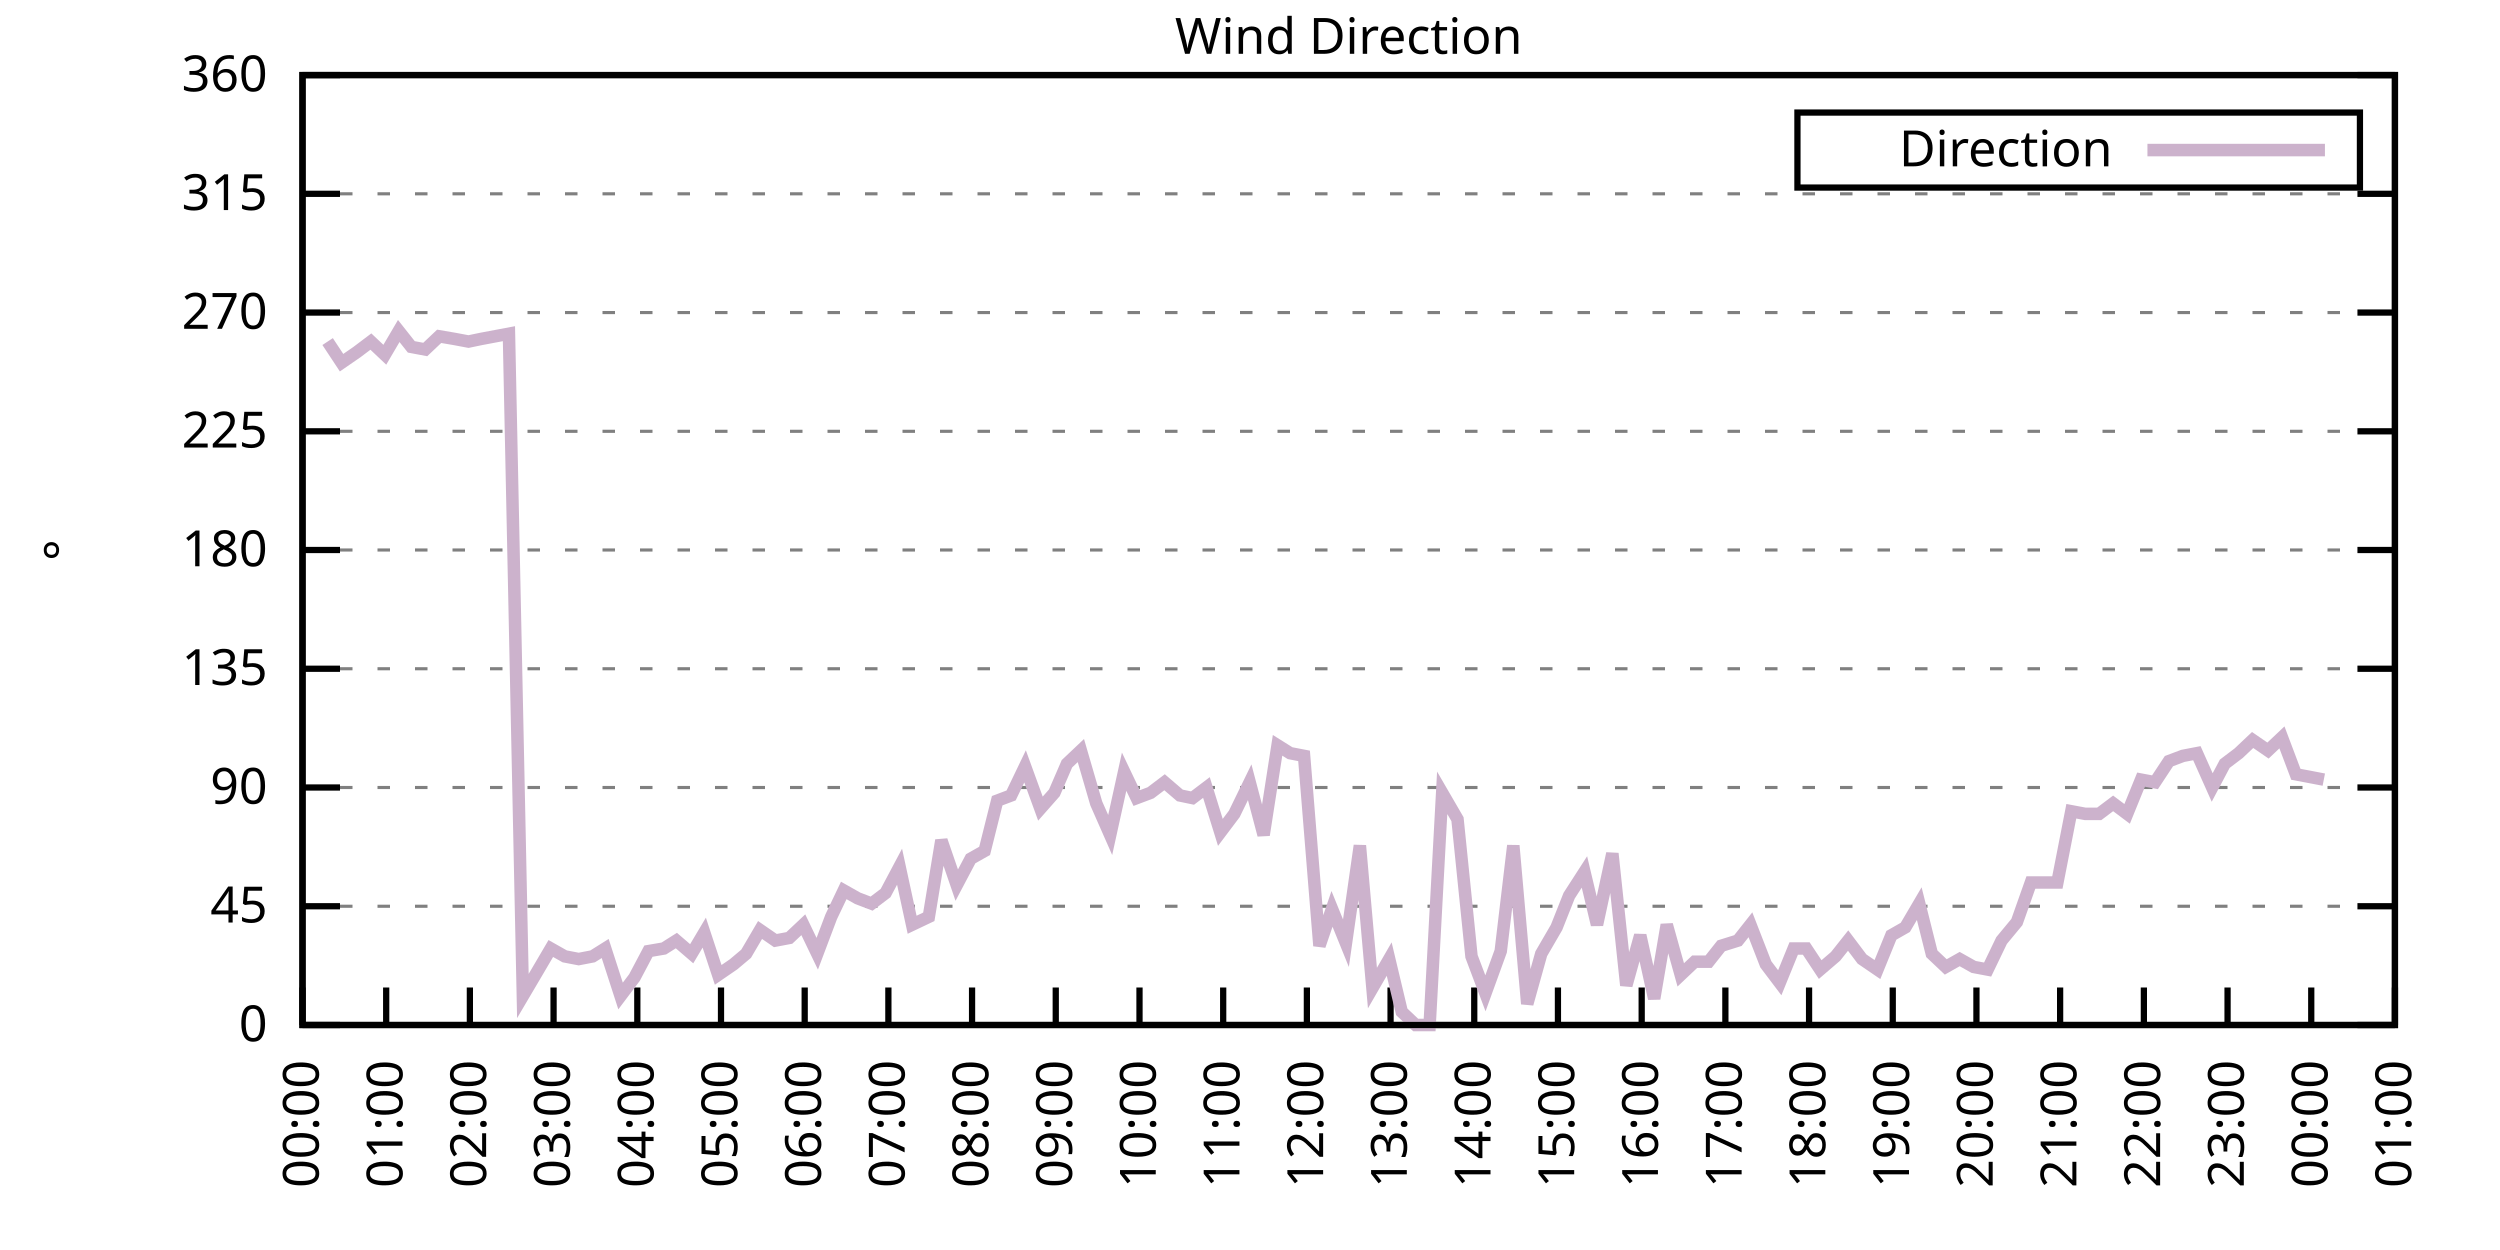
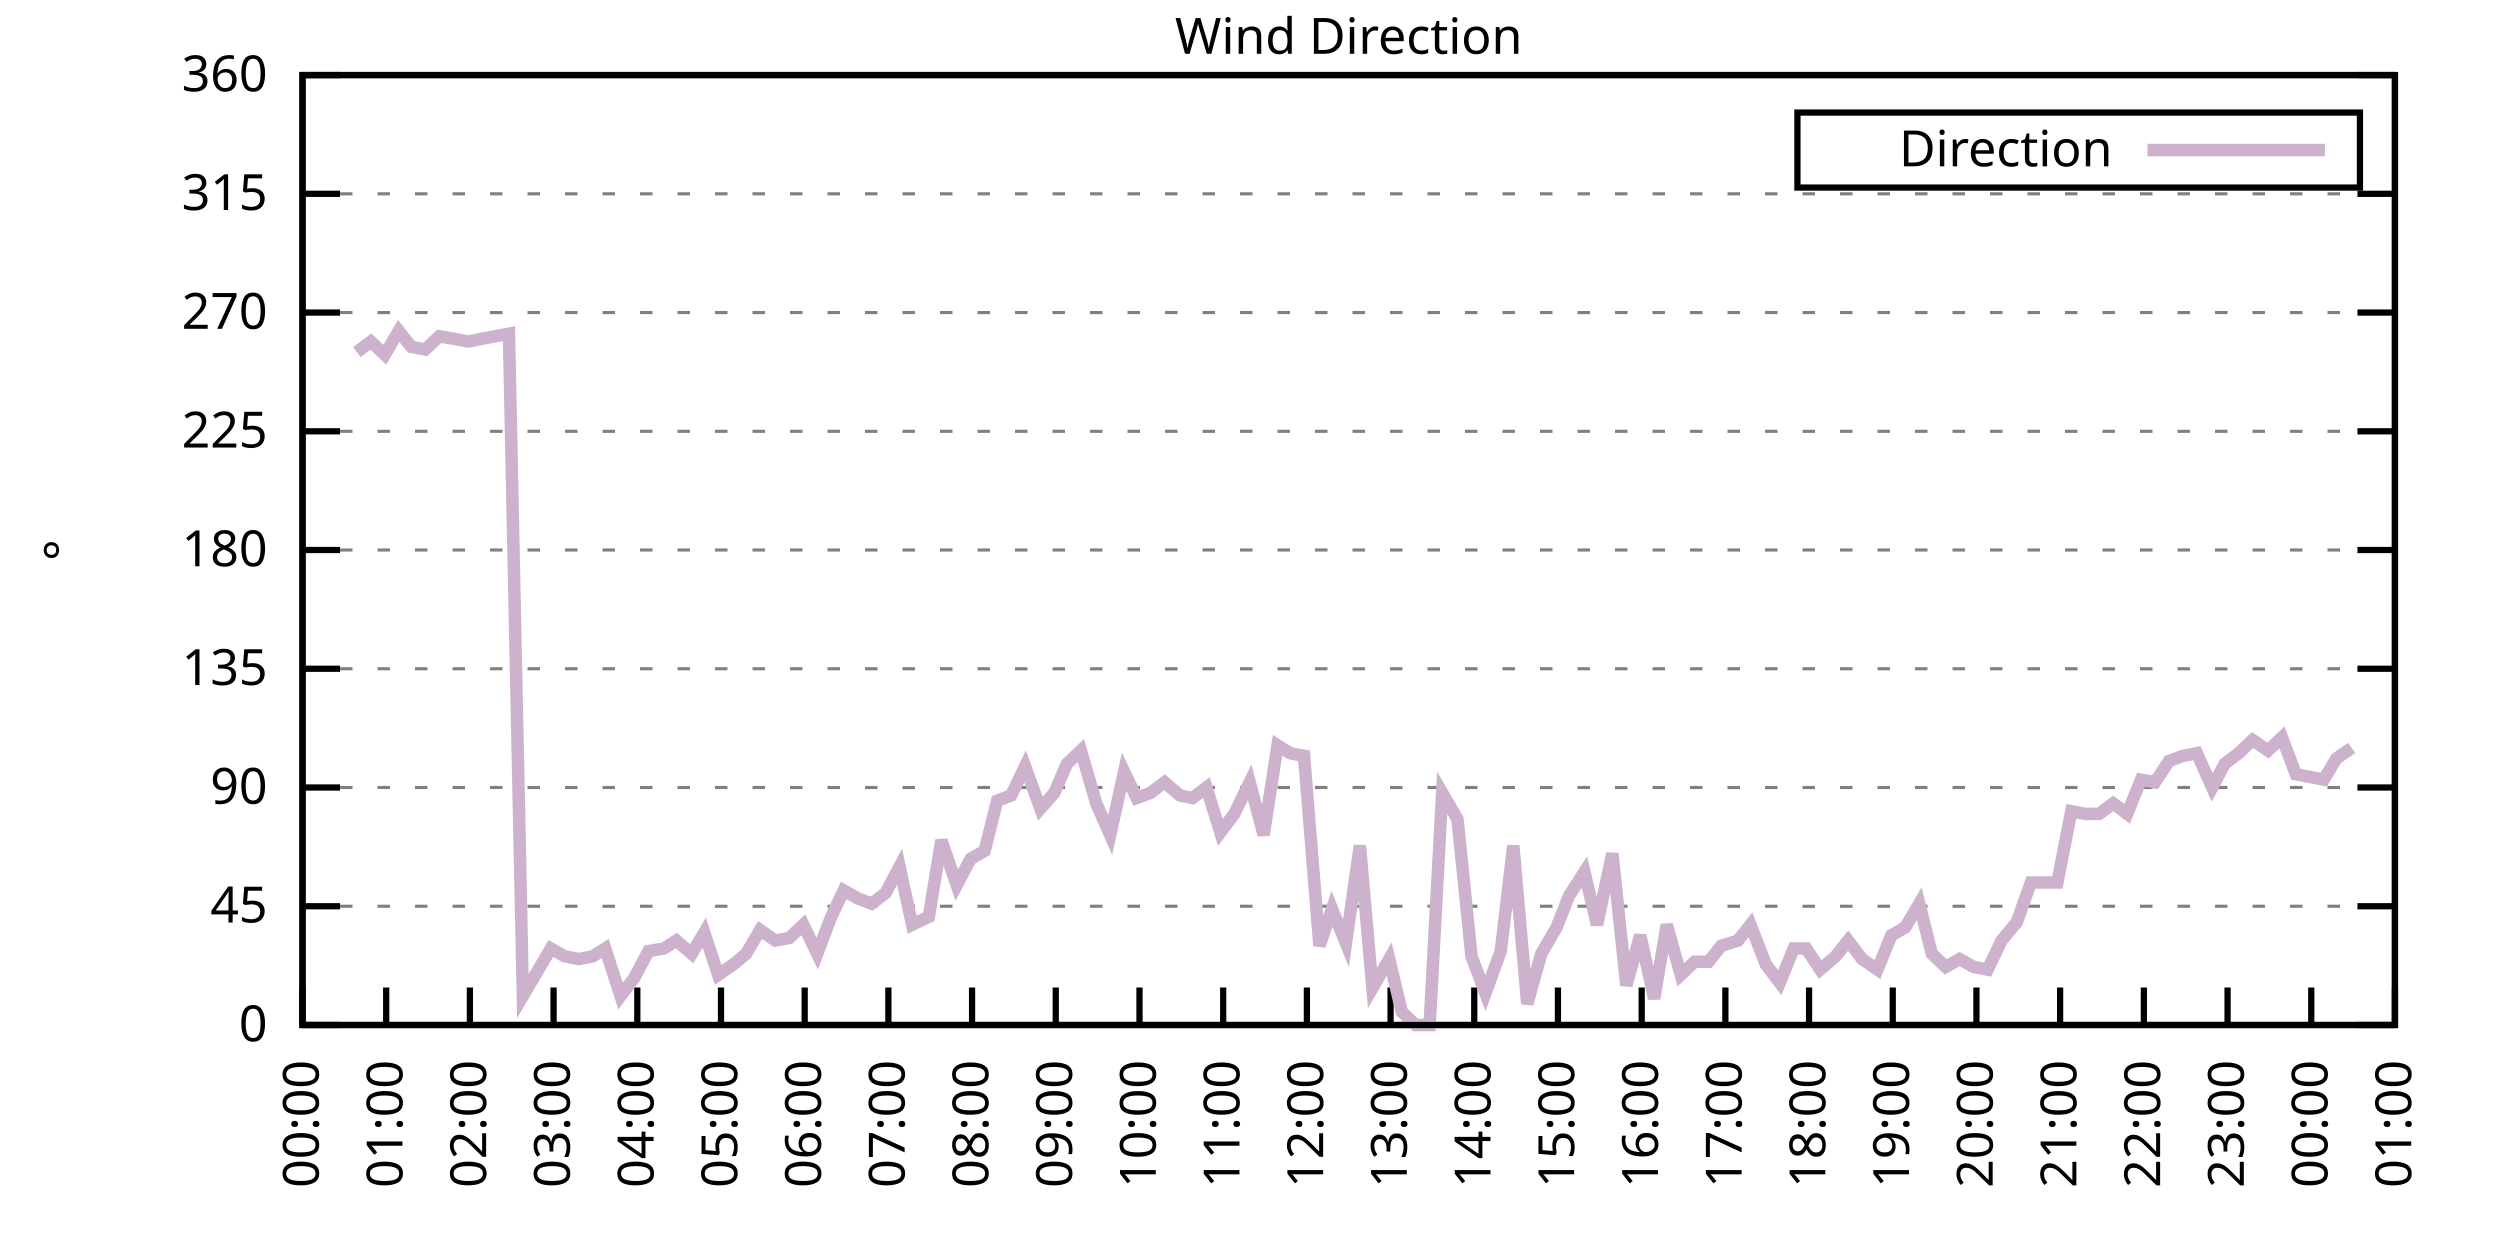
<svg xmlns="http://www.w3.org/2000/svg" xmlns:xlink="http://www.w3.org/1999/xlink" width="400" height="200" viewBox="0 0 400 200">
  <g id="gnuplot_canvas">
    <rect x="0" y="0" width="400" height="200" fill="none" />
    <defs>
      <circle id="gpDot" r="0.5" stroke-width="0.5" stroke="currentColor" />
      <path id="gpPt0" stroke-width="0.333" stroke="currentColor" d="M-1,0 h2 M0,-1 v2" />
      <path id="gpPt1" stroke-width="0.333" stroke="currentColor" d="M-1,-1 L1,1 M1,-1 L-1,1" />
      <path id="gpPt2" stroke-width="0.333" stroke="currentColor" d="M-1,0 L1,0 M0,-1 L0,1 M-1,-1 L1,1 M-1,1 L1,-1" />
      <rect id="gpPt3" stroke-width="0.333" stroke="currentColor" x="-1" y="-1" width="2" height="2" />
      <rect id="gpPt4" stroke-width="0.333" stroke="currentColor" fill="currentColor" x="-1" y="-1" width="2" height="2" />
      <circle id="gpPt5" stroke-width="0.333" stroke="currentColor" cx="0" cy="0" r="1" />
      <use xlink:href="#gpPt5" id="gpPt6" fill="currentColor" stroke="none" />
      <path id="gpPt7" stroke-width="0.333" stroke="currentColor" d="M0,-1.33 L-1.33,0.67 L1.33,0.67 z" />
      <use xlink:href="#gpPt7" id="gpPt8" fill="currentColor" stroke="none" />
      <use xlink:href="#gpPt7" id="gpPt9" stroke="currentColor" transform="rotate(180)" />
      <use xlink:href="#gpPt9" id="gpPt10" fill="currentColor" stroke="none" />
      <use xlink:href="#gpPt3" id="gpPt11" stroke="currentColor" transform="rotate(45)" />
      <use xlink:href="#gpPt11" id="gpPt12" fill="currentColor" stroke="none" />
      <path id="gpPt13" stroke-width="0.333" stroke="currentColor" d="M0,1.330 L1.265,0.411 L0.782,-1.067 L-0.782,-1.076 L-1.265,0.411 z" />
      <use xlink:href="#gpPt13" id="gpPt14" fill="currentColor" stroke="none" />
      <filter id="textbox" filterUnits="objectBoundingBox" x="0" y="0" height="1" width="1">
        <feFlood flood-color="white" flood-opacity="1" result="bgnd" />
        <feComposite in="SourceGraphic" in2="bgnd" operator="atop" />
      </filter>
      <filter id="greybox" filterUnits="objectBoundingBox" x="0" y="0" height="1" width="1">
        <feFlood flood-color="lightgrey" flood-opacity="1" result="grey" />
        <feComposite in="SourceGraphic" in2="grey" operator="atop" />
      </filter>
    </defs>
    <g fill="none" color="white" stroke="currentColor" stroke-width="1.00" stroke-linecap="butt" stroke-linejoin="miter">
</g>
    <g fill="none" color="black" stroke="currentColor" stroke-width="1.00" stroke-linecap="butt" stroke-linejoin="miter">
      <g stroke="none" shape-rendering="crispEdges">
        <polygon fill="rgb(255, 255, 255)" points="48.40,164.00 383.18,164.00 383.18,12.02 48.40,12.02 " />
      </g>
    </g>
    <g fill="none" color="black" stroke="currentColor" stroke-width="1.00" stroke-linecap="butt" stroke-linejoin="miter">
</g>
    <g fill="none" color="black" stroke="black" stroke-width="0.50" stroke-linecap="butt" stroke-linejoin="miter">
</g>
    <g fill="none" color="gray" stroke="currentColor" stroke-width="0.50" stroke-linecap="butt" stroke-linejoin="miter">
      <path stroke="gray" stroke-dasharray="2,4" class="gridline" d="M48.40,164.00 L383.19,164.00  " />
    </g>
    <g fill="none" color="gray" stroke="gray" stroke-width="1.00" stroke-linecap="butt" stroke-linejoin="miter">
</g>
    <g fill="none" color="black" stroke="currentColor" stroke-width="1.00" stroke-linecap="butt" stroke-linejoin="miter">
      <path stroke="black" d="M48.40,164.00 L54.40,164.00 M383.19,164.00 L377.19,164.00  " />
      <g transform="translate(42.80,166.60)" stroke="none" fill="black" font-family="Sans" font-size="8.00" text-anchor="end">
        <text>
          <tspan font-family="Sans"> 0</tspan>
        </text>
      </g>
    </g>
    <g fill="none" color="black" stroke="currentColor" stroke-width="1.00" stroke-linecap="butt" stroke-linejoin="miter">
</g>
    <g fill="none" color="black" stroke="black" stroke-width="0.50" stroke-linecap="butt" stroke-linejoin="miter">
</g>
    <g fill="none" color="gray" stroke="currentColor" stroke-width="0.50" stroke-linecap="butt" stroke-linejoin="miter">
      <path stroke="gray" stroke-dasharray="2,4" class="gridline" d="M48.40,145.00 L383.19,145.00  " />
    </g>
    <g fill="none" color="gray" stroke="gray" stroke-width="1.00" stroke-linecap="butt" stroke-linejoin="miter">
</g>
    <g fill="none" color="black" stroke="currentColor" stroke-width="1.00" stroke-linecap="butt" stroke-linejoin="miter">
      <path stroke="black" d="M48.40,145.00 L54.40,145.00 M383.19,145.00 L377.19,145.00  " />
      <g transform="translate(42.80,147.60)" stroke="none" fill="black" font-family="Sans" font-size="8.00" text-anchor="end">
        <text>
          <tspan font-family="Sans"> 45</tspan>
        </text>
      </g>
    </g>
    <g fill="none" color="black" stroke="currentColor" stroke-width="1.00" stroke-linecap="butt" stroke-linejoin="miter">
</g>
    <g fill="none" color="black" stroke="black" stroke-width="0.50" stroke-linecap="butt" stroke-linejoin="miter">
</g>
    <g fill="none" color="gray" stroke="currentColor" stroke-width="0.50" stroke-linecap="butt" stroke-linejoin="miter">
      <path stroke="gray" stroke-dasharray="2,4" class="gridline" d="M48.40,126.00 L383.19,126.00  " />
    </g>
    <g fill="none" color="gray" stroke="gray" stroke-width="1.00" stroke-linecap="butt" stroke-linejoin="miter">
</g>
    <g fill="none" color="black" stroke="currentColor" stroke-width="1.00" stroke-linecap="butt" stroke-linejoin="miter">
      <path stroke="black" d="M48.40,126.00 L54.40,126.00 M383.19,126.00 L377.19,126.00  " />
      <g transform="translate(42.80,128.60)" stroke="none" fill="black" font-family="Sans" font-size="8.00" text-anchor="end">
        <text>
          <tspan font-family="Sans"> 90</tspan>
        </text>
      </g>
    </g>
    <g fill="none" color="black" stroke="currentColor" stroke-width="1.00" stroke-linecap="butt" stroke-linejoin="miter">
</g>
    <g fill="none" color="black" stroke="black" stroke-width="0.50" stroke-linecap="butt" stroke-linejoin="miter">
</g>
    <g fill="none" color="gray" stroke="currentColor" stroke-width="0.50" stroke-linecap="butt" stroke-linejoin="miter">
      <path stroke="gray" stroke-dasharray="2,4" class="gridline" d="M48.40,107.00 L383.19,107.00  " />
    </g>
    <g fill="none" color="gray" stroke="gray" stroke-width="1.00" stroke-linecap="butt" stroke-linejoin="miter">
</g>
    <g fill="none" color="black" stroke="currentColor" stroke-width="1.00" stroke-linecap="butt" stroke-linejoin="miter">
      <path stroke="black" d="M48.40,107.00 L54.40,107.00 M383.19,107.00 L377.19,107.00  " />
      <g transform="translate(42.80,109.60)" stroke="none" fill="black" font-family="Sans" font-size="8.00" text-anchor="end">
        <text>
          <tspan font-family="Sans"> 135</tspan>
        </text>
      </g>
    </g>
    <g fill="none" color="black" stroke="currentColor" stroke-width="1.00" stroke-linecap="butt" stroke-linejoin="miter">
</g>
    <g fill="none" color="black" stroke="black" stroke-width="0.50" stroke-linecap="butt" stroke-linejoin="miter">
</g>
    <g fill="none" color="gray" stroke="currentColor" stroke-width="0.50" stroke-linecap="butt" stroke-linejoin="miter">
      <path stroke="gray" stroke-dasharray="2,4" class="gridline" d="M48.40,88.00 L383.19,88.00  " />
    </g>
    <g fill="none" color="gray" stroke="gray" stroke-width="1.00" stroke-linecap="butt" stroke-linejoin="miter">
</g>
    <g fill="none" color="black" stroke="currentColor" stroke-width="1.00" stroke-linecap="butt" stroke-linejoin="miter">
      <path stroke="black" d="M48.40,88.00 L54.40,88.00 M383.19,88.00 L377.19,88.00  " />
      <g transform="translate(42.80,90.60)" stroke="none" fill="black" font-family="Sans" font-size="8.00" text-anchor="end">
        <text>
          <tspan font-family="Sans"> 180</tspan>
        </text>
      </g>
    </g>
    <g fill="none" color="black" stroke="currentColor" stroke-width="1.00" stroke-linecap="butt" stroke-linejoin="miter">
</g>
    <g fill="none" color="black" stroke="black" stroke-width="0.50" stroke-linecap="butt" stroke-linejoin="miter">
</g>
    <g fill="none" color="gray" stroke="currentColor" stroke-width="0.50" stroke-linecap="butt" stroke-linejoin="miter">
      <path stroke="gray" stroke-dasharray="2,4" class="gridline" d="M48.40,69.01 L383.19,69.01  " />
    </g>
    <g fill="none" color="gray" stroke="gray" stroke-width="1.00" stroke-linecap="butt" stroke-linejoin="miter">
</g>
    <g fill="none" color="black" stroke="currentColor" stroke-width="1.00" stroke-linecap="butt" stroke-linejoin="miter">
      <path stroke="black" d="M48.40,69.01 L54.40,69.01 M383.19,69.01 L377.19,69.01  " />
      <g transform="translate(42.80,71.61)" stroke="none" fill="black" font-family="Sans" font-size="8.00" text-anchor="end">
        <text>
          <tspan font-family="Sans"> 225</tspan>
        </text>
      </g>
    </g>
    <g fill="none" color="black" stroke="currentColor" stroke-width="1.00" stroke-linecap="butt" stroke-linejoin="miter">
</g>
    <g fill="none" color="black" stroke="black" stroke-width="0.50" stroke-linecap="butt" stroke-linejoin="miter">
</g>
    <g fill="none" color="gray" stroke="currentColor" stroke-width="0.50" stroke-linecap="butt" stroke-linejoin="miter">
      <path stroke="gray" stroke-dasharray="2,4" class="gridline" d="M48.40,50.01 L383.19,50.01  " />
    </g>
    <g fill="none" color="gray" stroke="gray" stroke-width="1.00" stroke-linecap="butt" stroke-linejoin="miter">
</g>
    <g fill="none" color="black" stroke="currentColor" stroke-width="1.00" stroke-linecap="butt" stroke-linejoin="miter">
      <path stroke="black" d="M48.40,50.01 L54.40,50.01 M383.19,50.01 L377.19,50.01  " />
      <g transform="translate(42.80,52.61)" stroke="none" fill="black" font-family="Sans" font-size="8.00" text-anchor="end">
        <text>
          <tspan font-family="Sans"> 270</tspan>
        </text>
      </g>
    </g>
    <g fill="none" color="black" stroke="currentColor" stroke-width="1.00" stroke-linecap="butt" stroke-linejoin="miter">
</g>
    <g fill="none" color="black" stroke="black" stroke-width="0.50" stroke-linecap="butt" stroke-linejoin="miter">
</g>
    <g fill="none" color="gray" stroke="currentColor" stroke-width="0.50" stroke-linecap="butt" stroke-linejoin="miter">
      <path stroke="gray" stroke-dasharray="2,4" class="gridline" d="M48.40,31.01 L383.19,31.01  " />
    </g>
    <g fill="none" color="gray" stroke="gray" stroke-width="1.00" stroke-linecap="butt" stroke-linejoin="miter">
</g>
    <g fill="none" color="black" stroke="currentColor" stroke-width="1.00" stroke-linecap="butt" stroke-linejoin="miter">
      <path stroke="black" d="M48.40,31.01 L54.40,31.01 M383.19,31.01 L377.19,31.01  " />
      <g transform="translate(42.80,33.61)" stroke="none" fill="black" font-family="Sans" font-size="8.00" text-anchor="end">
        <text>
          <tspan font-family="Sans"> 315</tspan>
        </text>
      </g>
    </g>
    <g fill="none" color="black" stroke="currentColor" stroke-width="1.00" stroke-linecap="butt" stroke-linejoin="miter">
</g>
    <g fill="none" color="black" stroke="black" stroke-width="0.50" stroke-linecap="butt" stroke-linejoin="miter">
</g>
    <g fill="none" color="gray" stroke="currentColor" stroke-width="0.50" stroke-linecap="butt" stroke-linejoin="miter">
      <path stroke="gray" stroke-dasharray="2,4" class="gridline" d="M48.40,12.01 L383.19,12.01  " />
    </g>
    <g fill="none" color="gray" stroke="gray" stroke-width="1.00" stroke-linecap="butt" stroke-linejoin="miter">
</g>
    <g fill="none" color="black" stroke="currentColor" stroke-width="1.00" stroke-linecap="butt" stroke-linejoin="miter">
      <path stroke="black" d="M48.40,12.01 L54.40,12.01 M383.19,12.01 L377.19,12.01  " />
      <g transform="translate(42.80,14.61)" stroke="none" fill="black" font-family="Sans" font-size="8.00" text-anchor="end">
        <text>
          <tspan font-family="Sans"> 360</tspan>
        </text>
      </g>
    </g>
    <g fill="none" color="black" stroke="currentColor" stroke-width="1.00" stroke-linecap="butt" stroke-linejoin="miter">
      <path stroke="black" d="M48.40,164.00 L48.40,158.00  " />
      <g transform="translate(51.00,169.60) rotate(270.00)" stroke="none" fill="black" font-family="Sans" font-size="8.00" text-anchor="end">
        <text>
          <tspan font-family="Sans">00:00</tspan>
        </text>
      </g>
    </g>
    <g fill="none" color="black" stroke="currentColor" stroke-width="1.00" stroke-linecap="butt" stroke-linejoin="miter">
      <path stroke="black" d="M61.79,164.00 L61.79,158.00  " />
      <g transform="translate(64.39,169.60) rotate(270.00)" stroke="none" fill="black" font-family="Sans" font-size="8.00" text-anchor="end">
        <text>
          <tspan font-family="Sans">01:00</tspan>
        </text>
      </g>
    </g>
    <g fill="none" color="black" stroke="currentColor" stroke-width="1.00" stroke-linecap="butt" stroke-linejoin="miter">
      <path stroke="black" d="M75.18,164.00 L75.18,158.00  " />
      <g transform="translate(77.78,169.60) rotate(270.00)" stroke="none" fill="black" font-family="Sans" font-size="8.00" text-anchor="end">
        <text>
          <tspan font-family="Sans">02:00</tspan>
        </text>
      </g>
    </g>
    <g fill="none" color="black" stroke="currentColor" stroke-width="1.00" stroke-linecap="butt" stroke-linejoin="miter">
      <path stroke="black" d="M88.57,164.00 L88.57,158.00  " />
      <g transform="translate(91.17,169.60) rotate(270.00)" stroke="none" fill="black" font-family="Sans" font-size="8.00" text-anchor="end">
        <text>
          <tspan font-family="Sans">03:00</tspan>
        </text>
      </g>
    </g>
    <g fill="none" color="black" stroke="currentColor" stroke-width="1.00" stroke-linecap="butt" stroke-linejoin="miter">
      <path stroke="black" d="M101.97,164.00 L101.97,158.00  " />
      <g transform="translate(104.57,169.60) rotate(270.00)" stroke="none" fill="black" font-family="Sans" font-size="8.00" text-anchor="end">
        <text>
          <tspan font-family="Sans">04:00</tspan>
        </text>
      </g>
    </g>
    <g fill="none" color="black" stroke="currentColor" stroke-width="1.00" stroke-linecap="butt" stroke-linejoin="miter">
      <path stroke="black" d="M115.36,164.00 L115.36,158.00  " />
      <g transform="translate(117.96,169.60) rotate(270.00)" stroke="none" fill="black" font-family="Sans" font-size="8.00" text-anchor="end">
        <text>
          <tspan font-family="Sans">05:00</tspan>
        </text>
      </g>
    </g>
    <g fill="none" color="black" stroke="currentColor" stroke-width="1.00" stroke-linecap="butt" stroke-linejoin="miter">
      <path stroke="black" d="M128.75,164.00 L128.75,158.00  " />
      <g transform="translate(131.35,169.60) rotate(270.00)" stroke="none" fill="black" font-family="Sans" font-size="8.00" text-anchor="end">
        <text>
          <tspan font-family="Sans">06:00</tspan>
        </text>
      </g>
    </g>
    <g fill="none" color="black" stroke="currentColor" stroke-width="1.00" stroke-linecap="butt" stroke-linejoin="miter">
      <path stroke="black" d="M142.14,164.00 L142.14,158.00  " />
      <g transform="translate(144.74,169.60) rotate(270.00)" stroke="none" fill="black" font-family="Sans" font-size="8.00" text-anchor="end">
        <text>
          <tspan font-family="Sans">07:00</tspan>
        </text>
      </g>
    </g>
    <g fill="none" color="black" stroke="currentColor" stroke-width="1.00" stroke-linecap="butt" stroke-linejoin="miter">
      <path stroke="black" d="M155.53,164.00 L155.53,158.00  " />
      <g transform="translate(158.13,169.60) rotate(270.00)" stroke="none" fill="black" font-family="Sans" font-size="8.00" text-anchor="end">
        <text>
          <tspan font-family="Sans">08:00</tspan>
        </text>
      </g>
    </g>
    <g fill="none" color="black" stroke="currentColor" stroke-width="1.00" stroke-linecap="butt" stroke-linejoin="miter">
      <path stroke="black" d="M168.92,164.00 L168.92,158.00  " />
      <g transform="translate(171.52,169.60) rotate(270.00)" stroke="none" fill="black" font-family="Sans" font-size="8.00" text-anchor="end">
        <text>
          <tspan font-family="Sans">09:00</tspan>
        </text>
      </g>
    </g>
    <g fill="none" color="black" stroke="currentColor" stroke-width="1.00" stroke-linecap="butt" stroke-linejoin="miter">
      <path stroke="black" d="M182.32,164.00 L182.32,158.00  " />
      <g transform="translate(184.92,169.60) rotate(270.00)" stroke="none" fill="black" font-family="Sans" font-size="8.00" text-anchor="end">
        <text>
          <tspan font-family="Sans">10:00</tspan>
        </text>
      </g>
    </g>
    <g fill="none" color="black" stroke="currentColor" stroke-width="1.00" stroke-linecap="butt" stroke-linejoin="miter">
      <path stroke="black" d="M195.71,164.00 L195.71,158.00  " />
      <g transform="translate(198.31,169.60) rotate(270.00)" stroke="none" fill="black" font-family="Sans" font-size="8.00" text-anchor="end">
        <text>
          <tspan font-family="Sans">11:00</tspan>
        </text>
      </g>
    </g>
    <g fill="none" color="black" stroke="currentColor" stroke-width="1.00" stroke-linecap="butt" stroke-linejoin="miter">
      <path stroke="black" d="M209.10,164.00 L209.10,158.00  " />
      <g transform="translate(211.70,169.60) rotate(270.00)" stroke="none" fill="black" font-family="Sans" font-size="8.00" text-anchor="end">
        <text>
          <tspan font-family="Sans">12:00</tspan>
        </text>
      </g>
    </g>
    <g fill="none" color="black" stroke="currentColor" stroke-width="1.00" stroke-linecap="butt" stroke-linejoin="miter">
      <path stroke="black" d="M222.49,164.00 L222.49,158.00  " />
      <g transform="translate(225.09,169.60) rotate(270.00)" stroke="none" fill="black" font-family="Sans" font-size="8.00" text-anchor="end">
        <text>
          <tspan font-family="Sans">13:00</tspan>
        </text>
      </g>
    </g>
    <g fill="none" color="black" stroke="currentColor" stroke-width="1.00" stroke-linecap="butt" stroke-linejoin="miter">
      <path stroke="black" d="M235.88,164.00 L235.88,158.00  " />
      <g transform="translate(238.48,169.60) rotate(270.00)" stroke="none" fill="black" font-family="Sans" font-size="8.00" text-anchor="end">
        <text>
          <tspan font-family="Sans">14:00</tspan>
        </text>
      </g>
    </g>
    <g fill="none" color="black" stroke="currentColor" stroke-width="1.00" stroke-linecap="butt" stroke-linejoin="miter">
      <path stroke="black" d="M249.27,164.00 L249.27,158.00  " />
      <g transform="translate(251.87,169.60) rotate(270.00)" stroke="none" fill="black" font-family="Sans" font-size="8.00" text-anchor="end">
        <text>
          <tspan font-family="Sans">15:00</tspan>
        </text>
      </g>
    </g>
    <g fill="none" color="black" stroke="currentColor" stroke-width="1.00" stroke-linecap="butt" stroke-linejoin="miter">
      <path stroke="black" d="M262.67,164.00 L262.67,158.00  " />
      <g transform="translate(265.27,169.60) rotate(270.00)" stroke="none" fill="black" font-family="Sans" font-size="8.00" text-anchor="end">
        <text>
          <tspan font-family="Sans">16:00</tspan>
        </text>
      </g>
    </g>
    <g fill="none" color="black" stroke="currentColor" stroke-width="1.00" stroke-linecap="butt" stroke-linejoin="miter">
      <path stroke="black" d="M276.06,164.00 L276.06,158.00  " />
      <g transform="translate(278.66,169.60) rotate(270.00)" stroke="none" fill="black" font-family="Sans" font-size="8.00" text-anchor="end">
        <text>
          <tspan font-family="Sans">17:00</tspan>
        </text>
      </g>
    </g>
    <g fill="none" color="black" stroke="currentColor" stroke-width="1.00" stroke-linecap="butt" stroke-linejoin="miter">
      <path stroke="black" d="M289.45,164.00 L289.45,158.00  " />
      <g transform="translate(292.05,169.60) rotate(270.00)" stroke="none" fill="black" font-family="Sans" font-size="8.00" text-anchor="end">
        <text>
          <tspan font-family="Sans">18:00</tspan>
        </text>
      </g>
    </g>
    <g fill="none" color="black" stroke="currentColor" stroke-width="1.00" stroke-linecap="butt" stroke-linejoin="miter">
      <path stroke="black" d="M302.84,164.00 L302.84,158.00  " />
      <g transform="translate(305.44,169.60) rotate(270.00)" stroke="none" fill="black" font-family="Sans" font-size="8.00" text-anchor="end">
        <text>
          <tspan font-family="Sans">19:00</tspan>
        </text>
      </g>
    </g>
    <g fill="none" color="black" stroke="currentColor" stroke-width="1.00" stroke-linecap="butt" stroke-linejoin="miter">
      <path stroke="black" d="M316.23,164.00 L316.23,158.00  " />
      <g transform="translate(318.83,169.60) rotate(270.00)" stroke="none" fill="black" font-family="Sans" font-size="8.00" text-anchor="end">
        <text>
          <tspan font-family="Sans">20:00</tspan>
        </text>
      </g>
    </g>
    <g fill="none" color="black" stroke="currentColor" stroke-width="1.00" stroke-linecap="butt" stroke-linejoin="miter">
      <path stroke="black" d="M329.62,164.00 L329.62,158.00  " />
      <g transform="translate(332.22,169.60) rotate(270.00)" stroke="none" fill="black" font-family="Sans" font-size="8.00" text-anchor="end">
        <text>
          <tspan font-family="Sans">21:00</tspan>
        </text>
      </g>
    </g>
    <g fill="none" color="black" stroke="currentColor" stroke-width="1.00" stroke-linecap="butt" stroke-linejoin="miter">
      <path stroke="black" d="M343.02,164.00 L343.02,158.00  " />
      <g transform="translate(345.62,169.60) rotate(270.00)" stroke="none" fill="black" font-family="Sans" font-size="8.00" text-anchor="end">
        <text>
          <tspan font-family="Sans">22:00</tspan>
        </text>
      </g>
    </g>
    <g fill="none" color="black" stroke="currentColor" stroke-width="1.00" stroke-linecap="butt" stroke-linejoin="miter">
      <path stroke="black" d="M356.41,164.00 L356.41,158.00  " />
      <g transform="translate(359.01,169.60) rotate(270.00)" stroke="none" fill="black" font-family="Sans" font-size="8.00" text-anchor="end">
        <text>
          <tspan font-family="Sans">23:00</tspan>
        </text>
      </g>
    </g>
    <g fill="none" color="black" stroke="currentColor" stroke-width="1.00" stroke-linecap="butt" stroke-linejoin="miter">
      <path stroke="black" d="M369.80,164.00 L369.80,158.00  " />
      <g transform="translate(372.40,169.60) rotate(270.00)" stroke="none" fill="black" font-family="Sans" font-size="8.00" text-anchor="end">
        <text>
          <tspan font-family="Sans">00:00</tspan>
        </text>
      </g>
    </g>
    <g fill="none" color="black" stroke="currentColor" stroke-width="1.00" stroke-linecap="butt" stroke-linejoin="miter">
      <path stroke="black" d="M383.19,164.00 L383.19,158.00  " />
      <g transform="translate(385.79,169.60) rotate(270.00)" stroke="none" fill="black" font-family="Sans" font-size="8.00" text-anchor="end">
        <text>
          <tspan font-family="Sans">01:00</tspan>
        </text>
      </g>
    </g>
    <g fill="none" color="black" stroke="currentColor" stroke-width="1.00" stroke-linecap="butt" stroke-linejoin="miter">
</g>
    <g fill="none" color="black" stroke="currentColor" stroke-width="1.00" stroke-linecap="butt" stroke-linejoin="miter">
      <path stroke="black" d="M48.40,12.01 L48.40,164.00 L383.19,164.00 L383.19,12.01 L48.40,12.01 Z  " />
    </g>
    <g fill="none" color="black" stroke="currentColor" stroke-width="1.00" stroke-linecap="butt" stroke-linejoin="miter">
</g>
    <g fill="none" color="black" stroke="currentColor" stroke-width="1.00" stroke-linecap="butt" stroke-linejoin="miter">
      <path stroke="black" d="M287.59,30.01 L287.59,18.01 L377.59,18.01 L377.59,30.01 L287.59,30.01 Z  " />
    </g>
    <g id="Wind_direction_plot_1">
      <g fill="none" color="white" stroke="black" stroke-width="2.00" stroke-linecap="butt" stroke-linejoin="miter">
</g>
      <g fill="none" color="black" stroke="currentColor" stroke-width="2.00" stroke-linecap="butt" stroke-linejoin="miter">
        <g transform="translate(337.99,26.61)" stroke="none" fill="black" font-family="Sans" font-size="8.00" text-anchor="end">
          <text>
            <tspan font-family="Sans">Direction</tspan>
          </text>
        </g>
      </g>
      <g fill="none" color="black" stroke="currentColor" stroke-width="2.00" stroke-linecap="butt" stroke-linejoin="miter">
-         <path stroke="rgb(204, 178, 204)" d="M343.59,24.01 L371.99,24.01 M52.42,54.65 L54.65,58.03 L57.10,56.34 L59.34,54.65 L61.57,56.76 L63.80,52.96   L65.81,55.50 L68.04,55.92 L70.27,53.81 L72.73,54.23 L74.96,54.65 L76.97,54.23 L79.20,53.81 L81.43,53.39   L83.66,159.36 L85.90,155.56 L88.13,151.76 L90.36,153.02 L92.59,153.45 L94.82,153.02 L96.83,151.76 L99.29,159.36   L101.52,156.40 L103.75,152.18 L106.21,151.76 L108.22,150.49 L110.67,152.60 L112.68,149.22 L114.91,155.98 L117.37,154.29   L119.38,152.60 L121.61,148.80 L124.06,150.49 L126.29,150.07 L128.53,147.96 L130.76,152.60 L132.99,146.69 L135.00,142.47   L137.23,143.73 L139.46,144.58 L141.69,142.89 L143.93,138.67 L145.94,147.96 L148.61,146.69 L150.62,134.45 L153.08,141.62   L155.31,137.40 L157.54,136.14 L159.55,128.11 L161.78,127.27 L164.01,122.62 L166.47,129.38 L168.70,126.85 L170.71,122.20   L172.94,120.09 L175.40,128.54 L177.63,133.60 L179.86,123.47 L181.87,127.69 L184.10,126.85 L186.33,125.16 L188.79,127.27   L190.80,127.69 L193.03,126.00 L195.26,133.18 L197.49,130.22 L199.95,125.16 L202.18,133.60 L204.41,119.25 L206.42,120.51   L208.65,120.94 L211.11,151.33 L213.12,145.42 L215.35,150.91 L217.58,135.29 L219.59,158.09 L222.27,153.45 L224.28,161.89   L226.51,164.00 L228.74,164.00 L230.75,126.85 L233.20,131.07 L235.44,153.02 L237.67,158.93 L240.12,152.18 L242.13,135.29   L244.36,160.62 L246.60,152.60 L249.05,148.38 L251.06,143.31 L253.51,139.51 L255.52,147.96 L257.98,136.56 L260.21,157.67   L262.44,149.65 L264.67,159.78 L266.68,147.96 L268.92,155.98 L271.15,153.87 L273.38,153.87 L275.39,151.33 L278.07,150.49   L280.07,147.96 L282.53,154.29 L284.76,157.24 L286.99,151.76 L289.00,151.76 L291.23,155.13 L293.69,153.02 L295.70,150.49   L297.93,153.45 L300.39,155.13 L302.62,149.65 L304.85,148.38 L307.08,144.58 L309.09,152.60 L311.32,154.71 L313.55,153.45   L315.79,154.71 L318.02,155.13 L320.25,150.49 L322.70,147.53 L324.94,141.20 L329.18,141.20 L331.41,129.80 L333.64,130.22   L335.87,130.22 L338.10,128.54 L340.34,130.22 L342.57,124.74 L344.80,125.16 L347.03,121.78 L349.26,120.94 L351.50,120.51   L353.95,126.00 L355.96,122.20 L358.19,120.51 L360.42,118.40 L362.88,120.09 L365.11,117.98 L367.34,123.89 L369.58,124.31   L371.81,124.74  " />
+         <path stroke="rgb(204, 178, 204)" d="M343.59,24.01 L371.99,24.01 M57.10,56.34 L59.34,54.65 L61.57,56.76 L63.80,52.96 L65.81,55.50 L68.04,55.92   L70.27,53.81 L72.73,54.23 L74.96,54.65 L76.97,54.23 L79.20,53.81 L81.43,53.39 L83.66,159.36 L85.90,155.56   L88.13,151.76 L90.36,153.02 L92.59,153.45 L94.82,153.02 L96.83,151.76 L99.29,159.36 L101.52,156.40 L103.75,152.18   L106.21,151.76 L108.22,150.49 L110.67,152.60 L112.68,149.22 L114.91,155.98 L117.37,154.29 L119.38,152.60 L121.61,148.80   L124.06,150.49 L126.29,150.07 L128.53,147.96 L130.76,152.60 L132.99,146.69 L135.00,142.47 L137.23,143.73 L139.46,144.58   L141.69,142.89 L143.93,138.67 L145.94,147.96 L148.61,146.69 L150.62,134.45 L153.08,141.62 L155.31,137.40 L157.54,136.14   L159.55,128.11 L161.78,127.27 L164.01,122.62 L166.47,129.38 L168.70,126.85 L170.71,122.20 L172.94,120.09 L175.40,128.54   L177.63,133.60 L179.86,123.47 L181.87,127.69 L184.10,126.85 L186.33,125.16 L188.79,127.27 L190.80,127.69 L193.03,126.00   L195.26,133.18 L197.49,130.22 L199.95,125.16 L202.18,133.60 L204.41,119.25 L206.42,120.51 L208.65,120.94 L211.11,151.33   L213.12,145.42 L215.35,150.91 L217.58,135.29 L219.59,158.09 L222.27,153.45 L224.28,161.89 L226.51,164.00 L228.74,164.00   L230.75,126.85 L233.20,131.07 L235.44,153.02 L237.67,158.93 L240.12,152.18 L242.13,135.29 L244.36,160.62 L246.60,152.60   L249.05,148.38 L251.06,143.31 L253.51,139.51 L255.52,147.96 L257.98,136.56 L260.21,157.67 L262.44,149.65 L264.67,159.78   L266.68,147.96 L268.92,155.98 L271.15,153.87 L273.38,153.87 L275.39,151.33 L278.07,150.49 L280.07,147.96 L282.53,154.29   L284.76,157.24 L286.99,151.76 L289.00,151.76 L291.23,155.13 L293.69,153.02 L295.70,150.49 L297.93,153.45 L300.39,155.13   L302.62,149.65 L304.85,148.38 L307.08,144.58 L309.09,152.60 L311.32,154.71 L313.55,153.45 L315.79,154.71 L318.02,155.13   L320.25,150.49 L322.70,147.53 L324.94,141.20 L329.18,141.20 L331.41,129.80 L333.64,130.22 L335.87,130.22 L338.10,128.54   L340.34,130.22 L342.57,124.74 L344.80,125.16 L347.03,121.78 L349.26,120.94 L351.50,120.51 L353.95,126.00 L355.96,122.20   L358.19,120.51 L360.42,118.40 L362.88,120.09 L365.11,117.98 L367.34,123.89 L369.58,124.31 L371.81,124.74 L373.82,121.36   L376.27,119.67  " />
      </g>
    </g>
    <g fill="none" color="black" stroke="currentColor" stroke-width="2.00" stroke-linecap="butt" stroke-linejoin="miter">
</g>
    <g fill="none" color="black" stroke="black" stroke-width="1.00" stroke-linecap="butt" stroke-linejoin="miter">
</g>
    <g fill="none" color="black" stroke="currentColor" stroke-width="1.00" stroke-linecap="butt" stroke-linejoin="miter">
      <path stroke="black" d="M48.40,12.01 L48.40,164.00 L383.19,164.00 L383.19,12.01 L48.40,12.01 Z  " />
      <g transform="translate(12.80,88.01) rotate(270.00)" stroke="none" fill="black" font-family="Sans" font-size="8.00" text-anchor="middle">
        <text>
          <tspan font-family="Sans">°</tspan>
        </text>
      </g>
    </g>
    <g fill="none" color="black" stroke="currentColor" stroke-width="1.00" stroke-linecap="butt" stroke-linejoin="miter">
</g>
    <g fill="none" color="black" stroke="currentColor" stroke-width="1.00" stroke-linecap="butt" stroke-linejoin="miter">
      <g transform="translate(215.79,8.61)" stroke="none" fill="black" font-family="Sans" font-size="8.00" text-anchor="middle">
        <text>
          <tspan font-family="Sans">Wind Direction</tspan>
        </text>
      </g>
    </g>
    <g fill="none" color="black" stroke="currentColor" stroke-width="1.00" stroke-linecap="butt" stroke-linejoin="miter">
</g>
  </g>
</svg>
